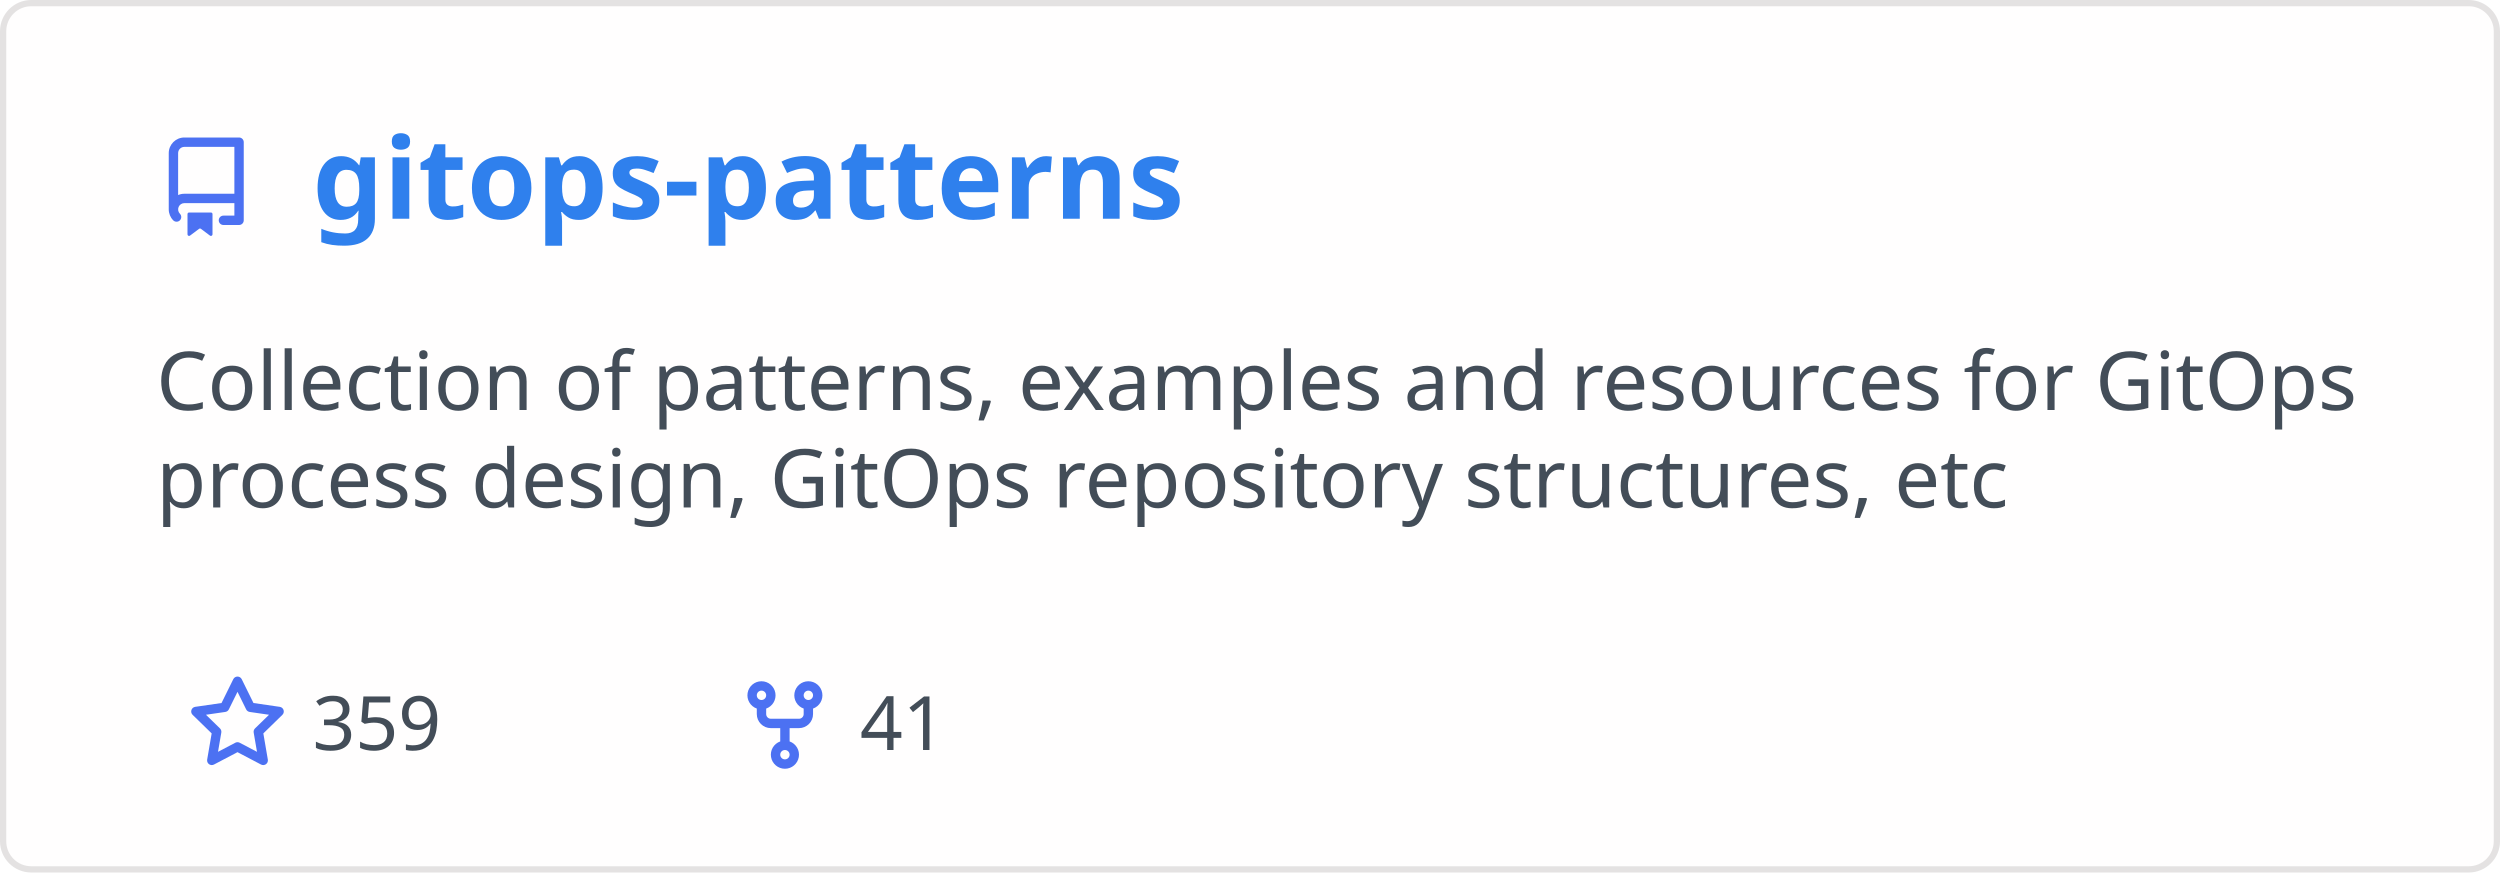
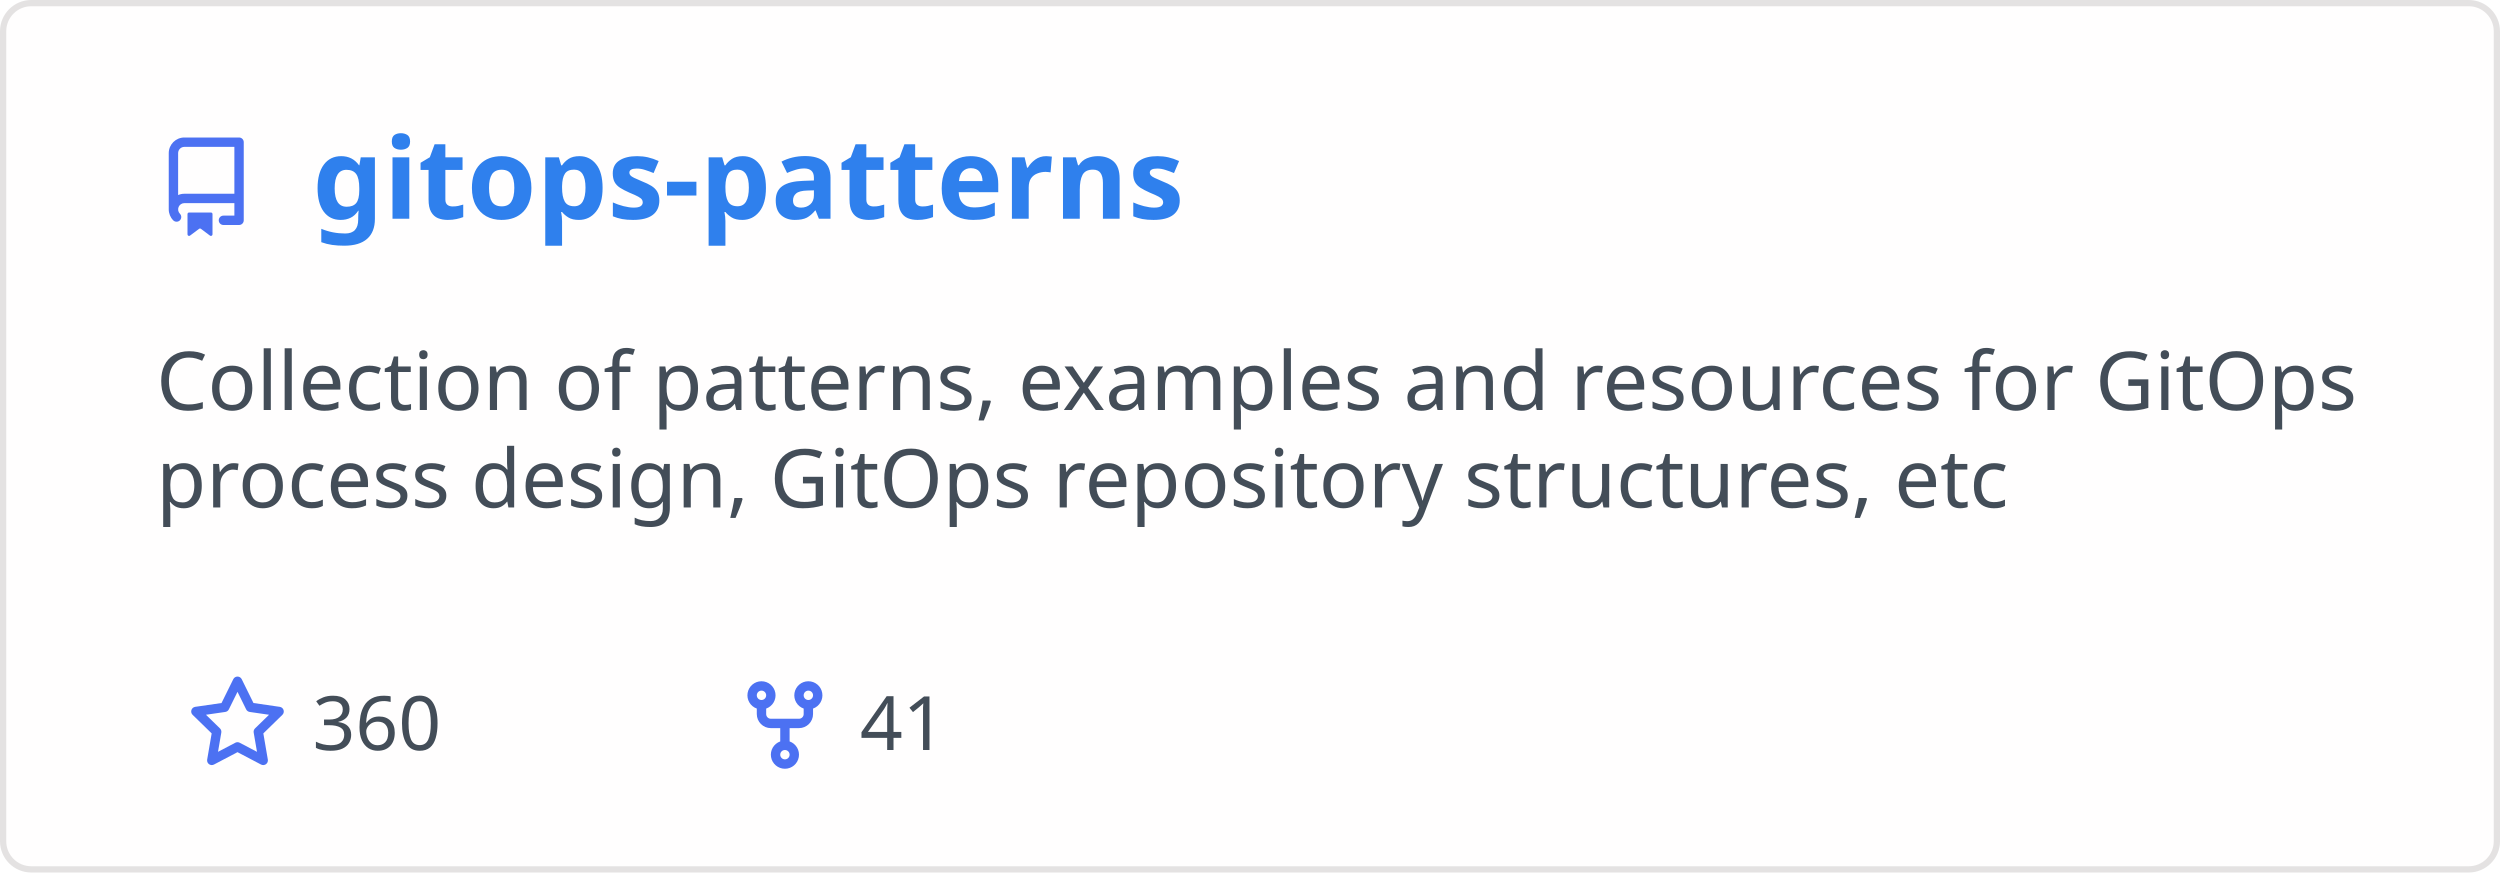
<svg xmlns="http://www.w3.org/2000/svg" width="400" height="140" viewBox="0 0 400 140" fill="none" role="img" aria-labelledby="descId">
  <style>
          .header {
            font: 600 18px 'Segoe UI', Ubuntu, Sans-Serif;
            fill: #2f80ed;
            animation: fadeInAnimation 0.8s ease-in-out forwards;
          }
          @supports(-moz-appearance: auto) {
            /* Selector detects Firefox */
            .header { font-size: 15.5px; }
          }
          
    .description { font: 400 13px 'Segoe UI', Ubuntu, Sans-Serif; fill: #434d58 }
    .gray { font: 400 12px 'Segoe UI', Ubuntu, Sans-Serif; fill: #434d58 }
    .icon { fill: #4c71f2 }
    .badge { font: 600 11px 'Segoe UI', Ubuntu, Sans-Serif; }
    .badge rect { opacity: 0.2 }
  

          
      /* Animations */
      @keyframes scaleInAnimation {
        from {
          transform: translate(-5px, 5px) scale(0);
        }
        to {
          transform: translate(-5px, 5px) scale(1);
        }
      }
      @keyframes fadeInAnimation {
        from {
          opacity: 0;
        }
        to {
          opacity: 1;
        }
      }
    
          * { animation-duration: 0s !important; animation-delay: 0s !important; }
        </style>
  <rect data-testid="card-bg" x="0.5" y="0.5" rx="4.5" height="99%" stroke="#e4e2e2" width="399" fill="#fffefe" stroke-opacity="1" />
  <g data-testid="card-title" transform="translate(25, 35)">
    <g transform="translate(0, 0)">
      <svg class="icon" x="0" y="-13" viewBox="0 0 16 16" version="1.1" width="16" height="16">
        <path fill-rule="evenodd" d="M2 2.5A2.5 2.5 0 014.5 0h8.75a.75.75 0 01.75.75v12.5a.75.75 0 01-.75.75h-2.5a.75.75 0 110-1.5h1.75v-2h-8a1 1 0 00-.714 1.7.75.75 0 01-1.072 1.05A2.495 2.495 0 012 11.5v-9zm10.5-1V9h-8c-.356 0-.694.074-1 .208V2.5a1 1 0 011-1h8zM5 12.25v3.25a.25.25 0 00.4.2l1.45-1.087a.25.25 0 01.3 0L8.6 15.7a.25.25 0 00.4-.2v-3.25a.25.25 0 00-.25-.25h-3.5a.25.25 0 00-.25.25z" />
      </svg>
    </g>
    <g transform="translate(25, 0)">
      <text x="0" y="0" class="header" data-testid="header">gitops-patterns</text>
    </g>
  </g>
  <g data-testid="main-card-body" transform="translate(0, 55)">
    <text class="description" x="25" y="-5">
      <tspan dy="1.2em" x="25">Collection of patterns, examples and resources for GitOps</tspan>
      <tspan dy="1.2em" x="25">process design, GitOps repository structures, etc</tspan>
    </text>
    <g transform="translate(30, 65)">
      <g transform="translate(0, 0)">
        <g transform="translate(0, 0)">
          <svg class="icon" y="-12" viewBox="0 0 16 16" version="1.1" width="16" height="16">
            <path fill-rule="evenodd" d="M8 .25a.75.75 0 01.673.418l1.882 3.815 4.21.612a.75.75 0 01.416 1.279l-3.046 2.97.719 4.192a.75.75 0 01-1.088.791L8 12.347l-3.766 1.98a.75.75 0 01-1.088-.79l.72-4.194L.818 6.374a.75.75 0 01.416-1.28l4.21-.611L7.327.668A.75.75 0 018 .25zm0 2.445L6.615 5.5a.75.75 0 01-.564.41l-3.097.45 2.24 2.184a.75.75 0 01.216.664l-.528 3.084 2.769-1.456a.75.75 0 01.698 0l2.77 1.456-.53-3.084a.75.75 0 01.216-.664l2.24-2.183-3.096-.45a.75.75 0 01-.564-.41L8 2.694v.001z" />
          </svg>
        </g>
        <g transform="translate(20, 0)">
-           <text data-testid="stargazers" class="gray">359</text>
+           <text data-testid="stargazers" class="gray">360</text>
        </g>
      </g>
      <g transform="translate(87.5875, 0)">
        <g transform="translate(0, 0)">
          <svg class="icon" y="-12" viewBox="0 0 16 16" version="1.1" width="16" height="16">
            <path fill-rule="evenodd" d="M5 3.25a.75.75 0 11-1.5 0 .75.75 0 011.5 0zm0 2.122a2.25 2.25 0 10-1.5 0v.878A2.25 2.25 0 005.75 8.5h1.5v2.128a2.251 2.251 0 101.5 0V8.5h1.5a2.25 2.25 0 002.25-2.25v-.878a2.25 2.25 0 10-1.5 0v.878a.75.75 0 01-.75.75h-4.5A.75.75 0 015 6.25v-.878zm3.75 7.378a.75.75 0 11-1.5 0 .75.75 0 011.5 0zm3-8.75a.75.75 0 100-1.5.75.75 0 000 1.5z" />
          </svg>
        </g>
        <g transform="translate(20, 0)">
          <text data-testid="forkcount" class="gray">41</text>
        </g>
      </g>
    </g>
  </g>
</svg>
